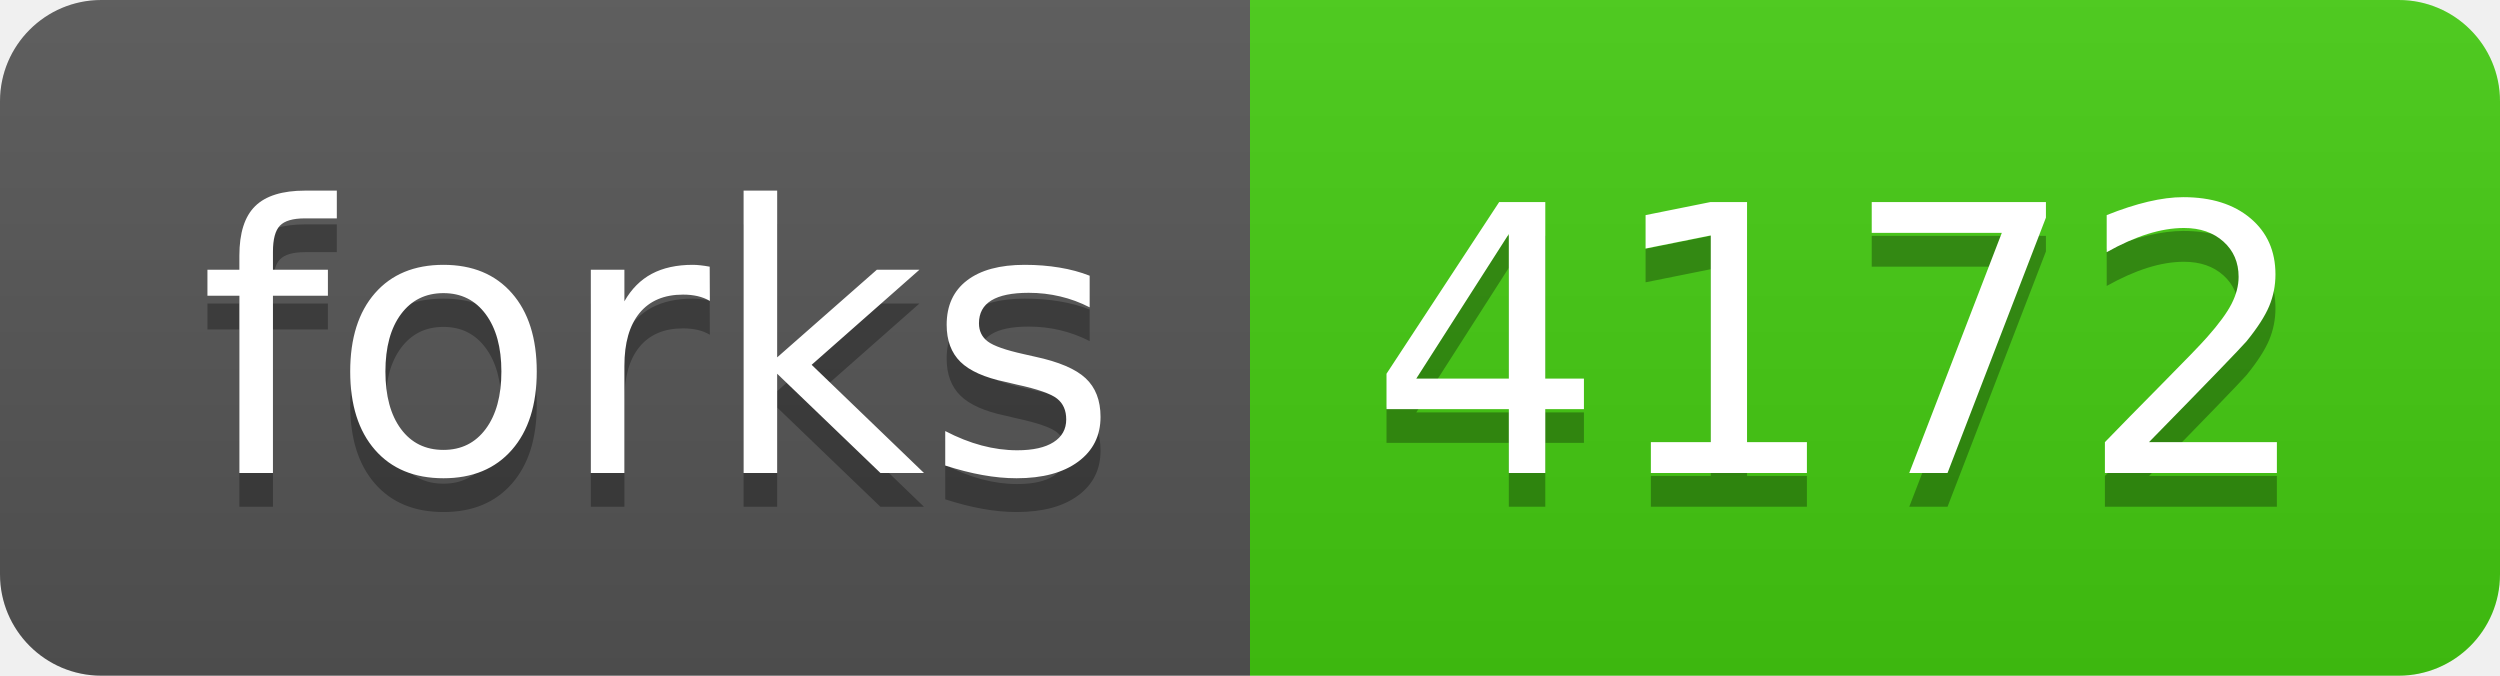
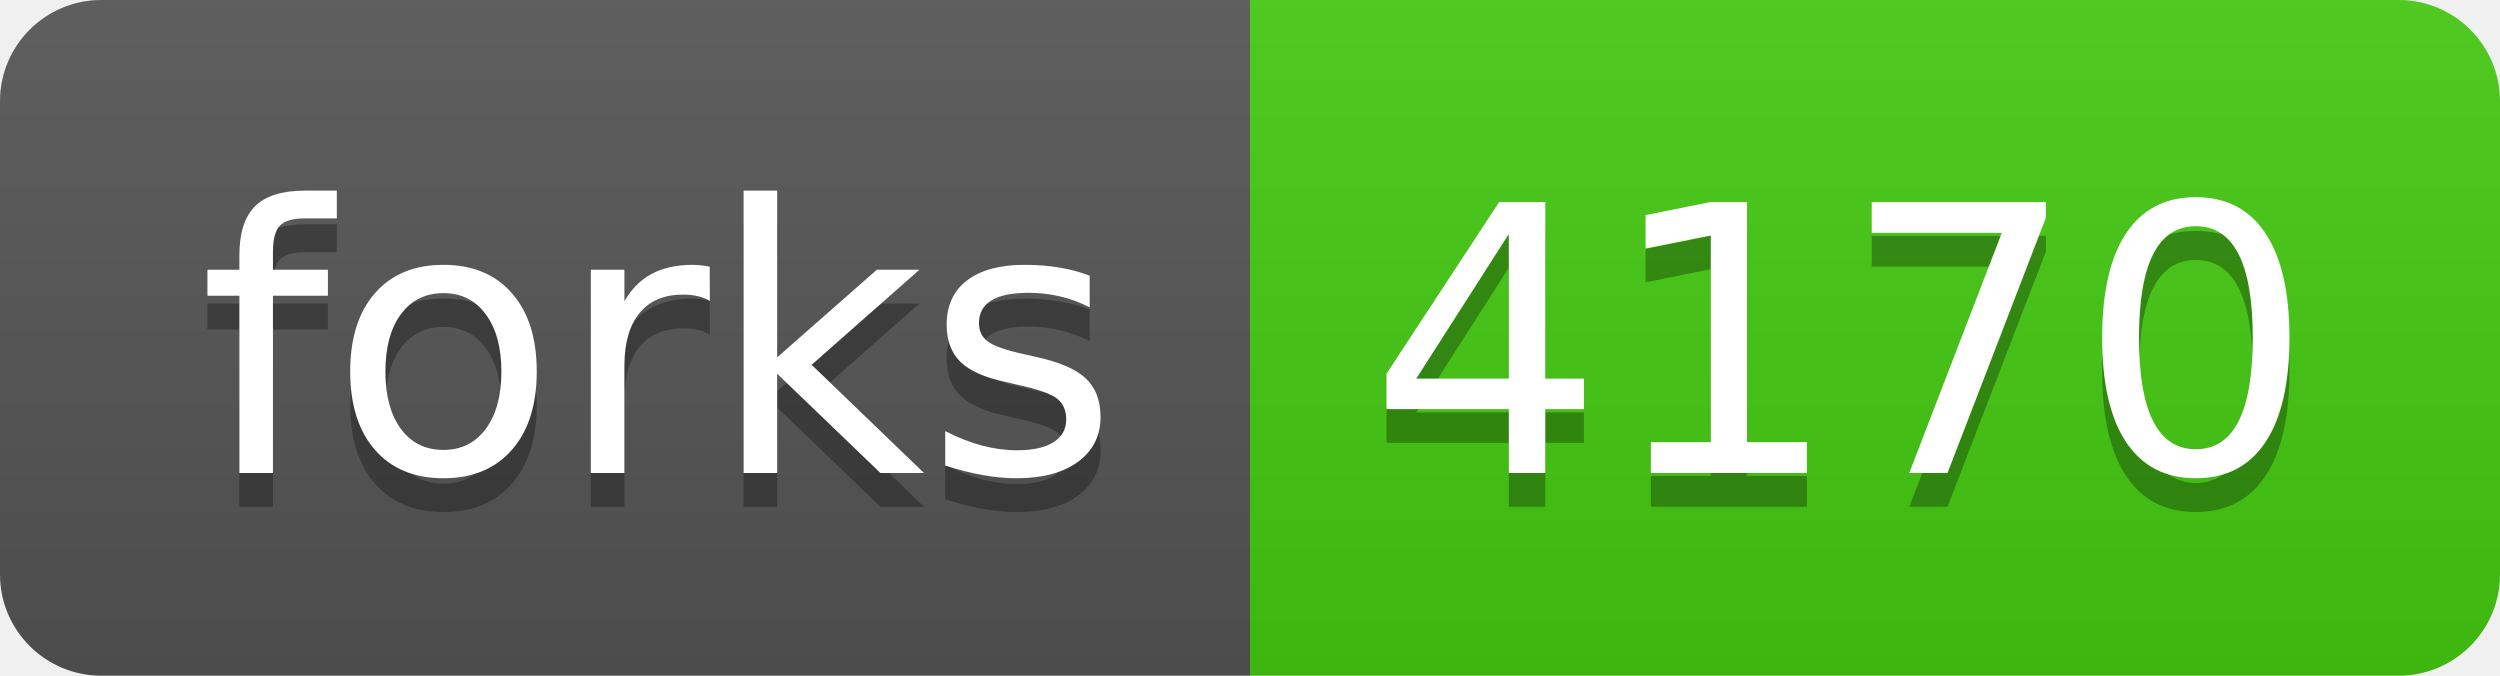
- <svg xmlns="http://www.w3.org/2000/svg" width="74" height="20" role="img" aria-label="forks: 4172">
+ <svg xmlns="http://www.w3.org/2000/svg" width="74" height="20" role="img" aria-label="forks: 4170">
  <linearGradient id="s" x2="0" y2="100%">
    <stop offset="0" stop-color="#bbb" stop-opacity=".1" />
    <stop offset="1" stop-opacity=".1" />
  </linearGradient>
  <clipPath id="r">
    <rect width="74" height="20" rx="3" fill="#fff" />
  </clipPath>
  <g clip-path="url(#r)">
    <rect width="37" height="20" fill="#555" />
    <rect x="37" width="37" height="20" fill="#4c1" />
    <rect width="74" height="20" fill="url(#s)" />
  </g>
  <g fill="#fff" text-anchor="middle" font-family="Verdana,Geneva,DejaVu Sans,sans-serif" text-rendering="geometricPrecision" font-size="110">
    <text aria-hidden="true" x="195" y="150" fill="#010101" fill-opacity=".3" transform="scale(.1)" textLength="270">forks</text>
    <text x="195" y="140" transform="scale(.1)" fill="#fff" textLength="270">forks</text>
-     <text aria-hidden="true" x="545" y="150" fill="#010101" fill-opacity=".3" transform="scale(.1)" textLength="270">4172</text>
-     <text x="545" y="140" transform="scale(.1)" fill="#fff" textLength="270">4172</text>
+     <text aria-hidden="true" x="545" y="150" fill="#010101" fill-opacity=".3" transform="scale(.1)" textLength="270">4170</text>
+     <text x="545" y="140" transform="scale(.1)" fill="#fff" textLength="270">4170</text>
  </g>
</svg>
